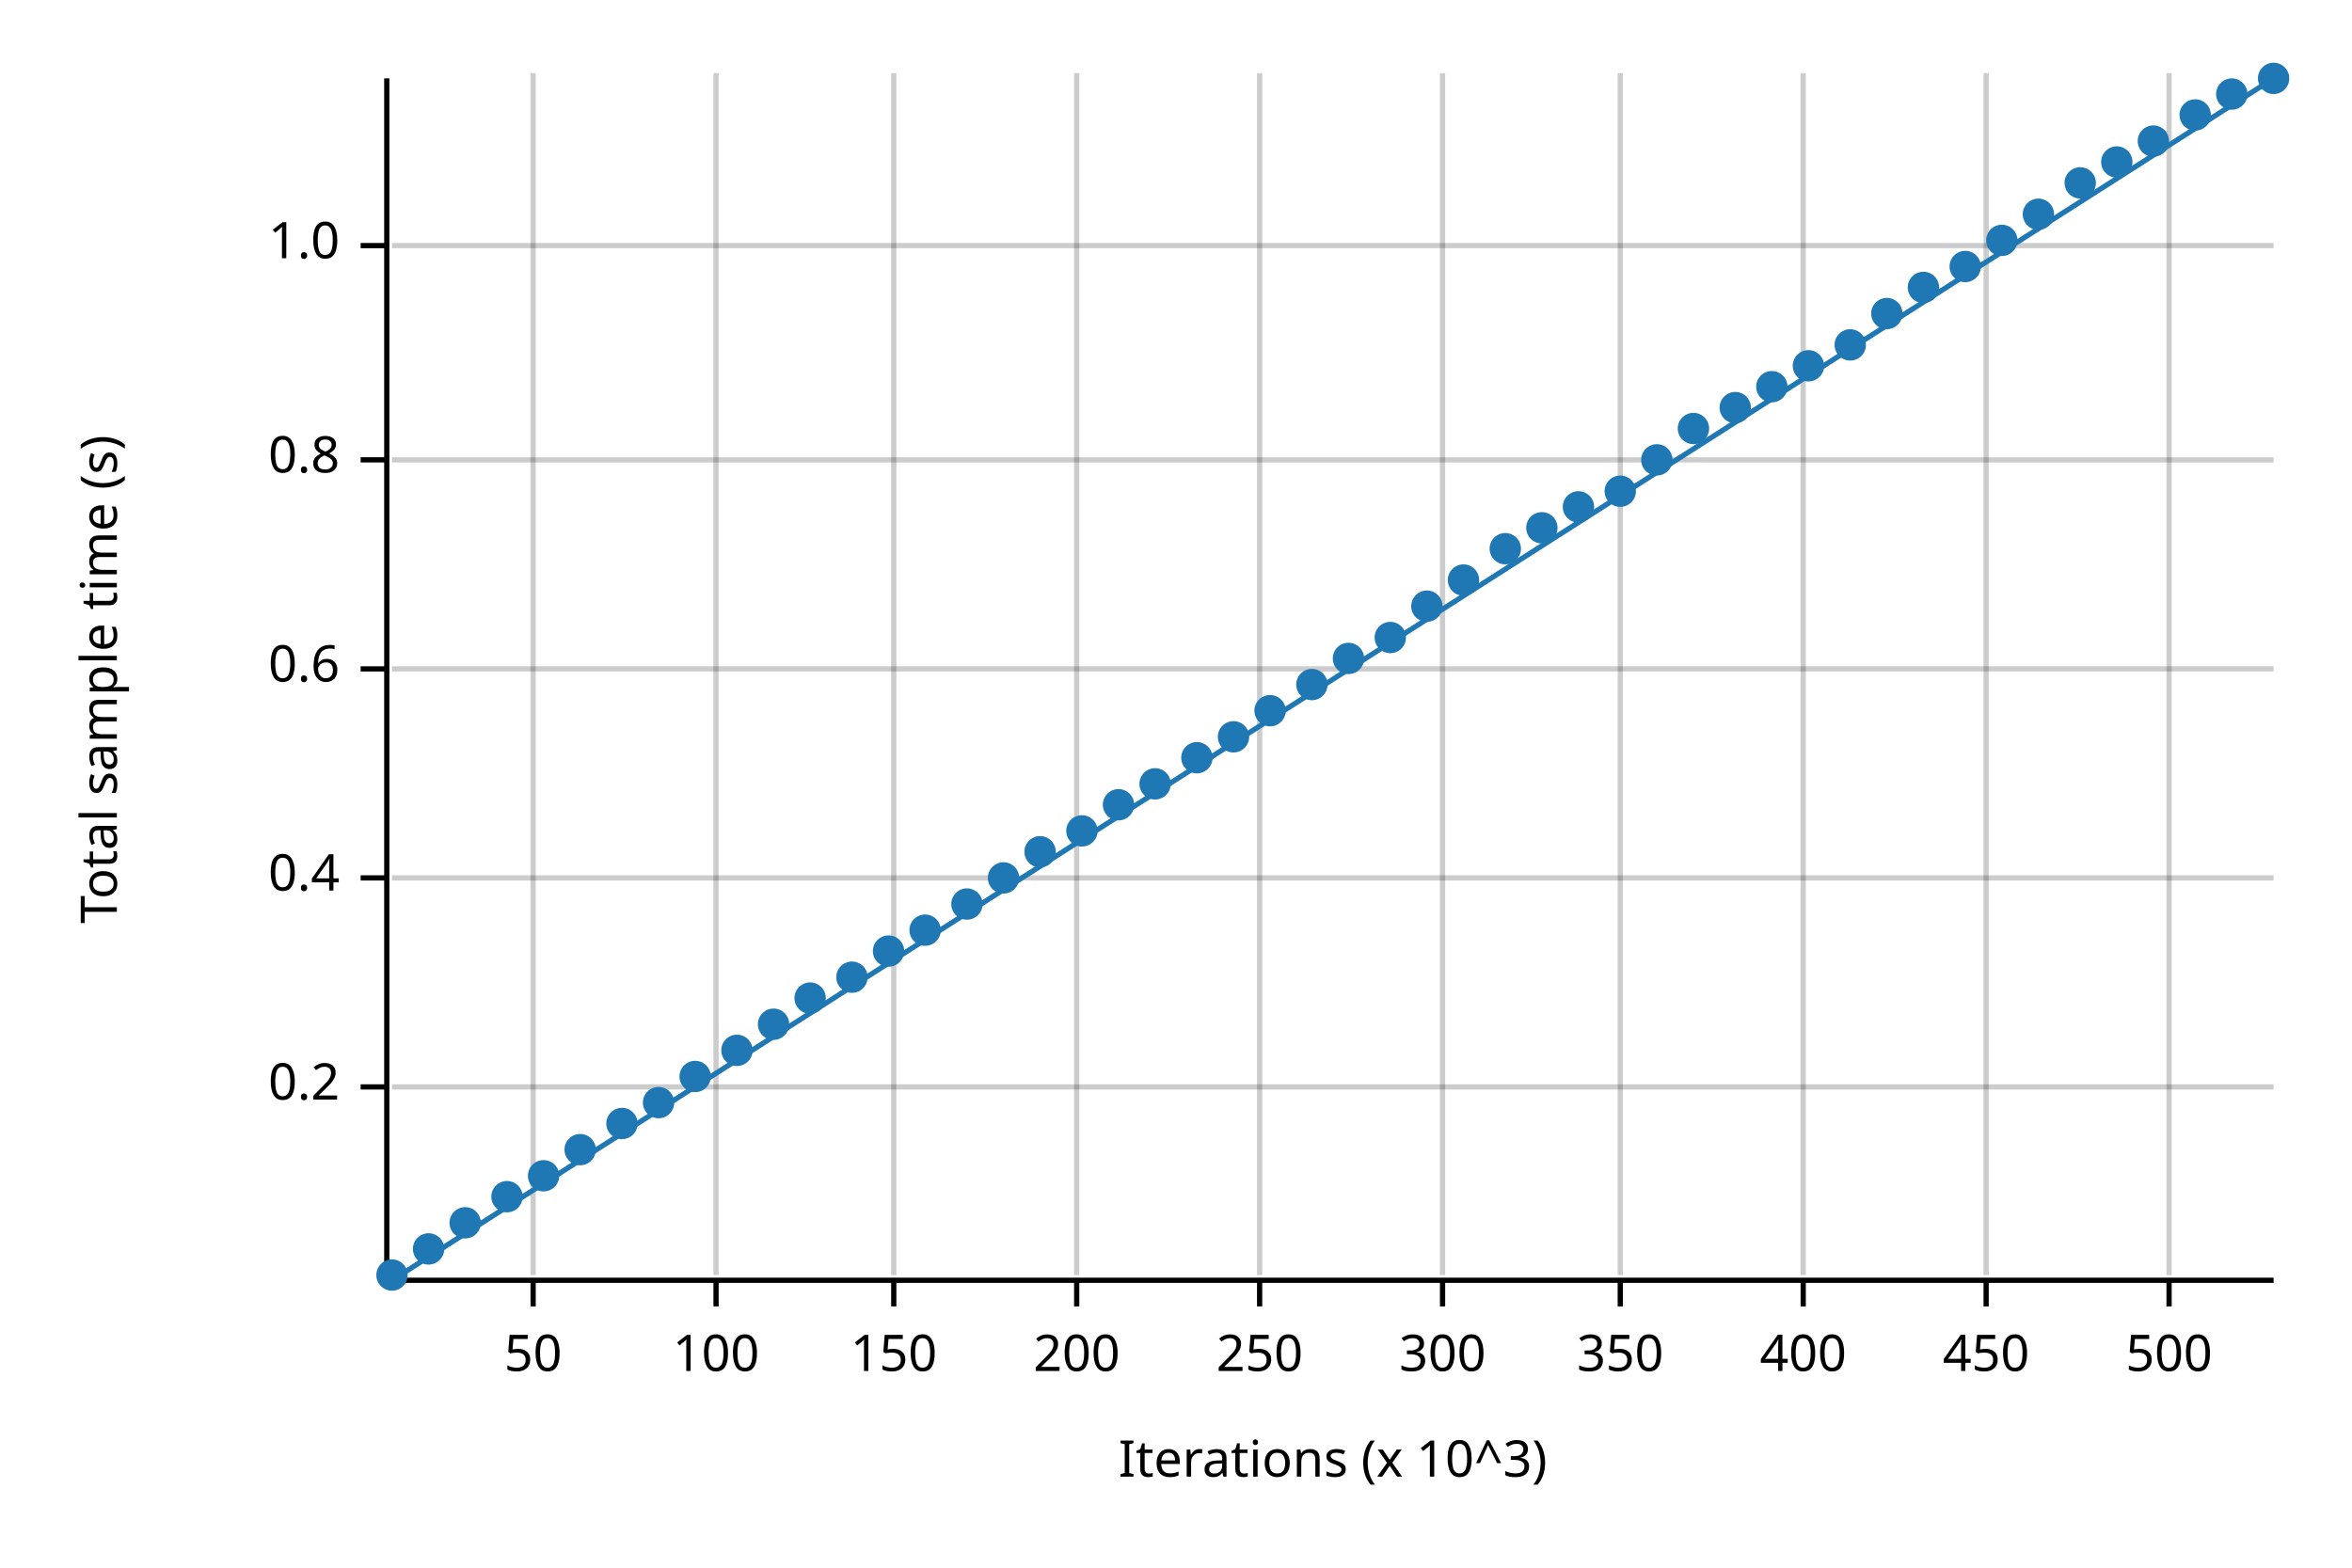
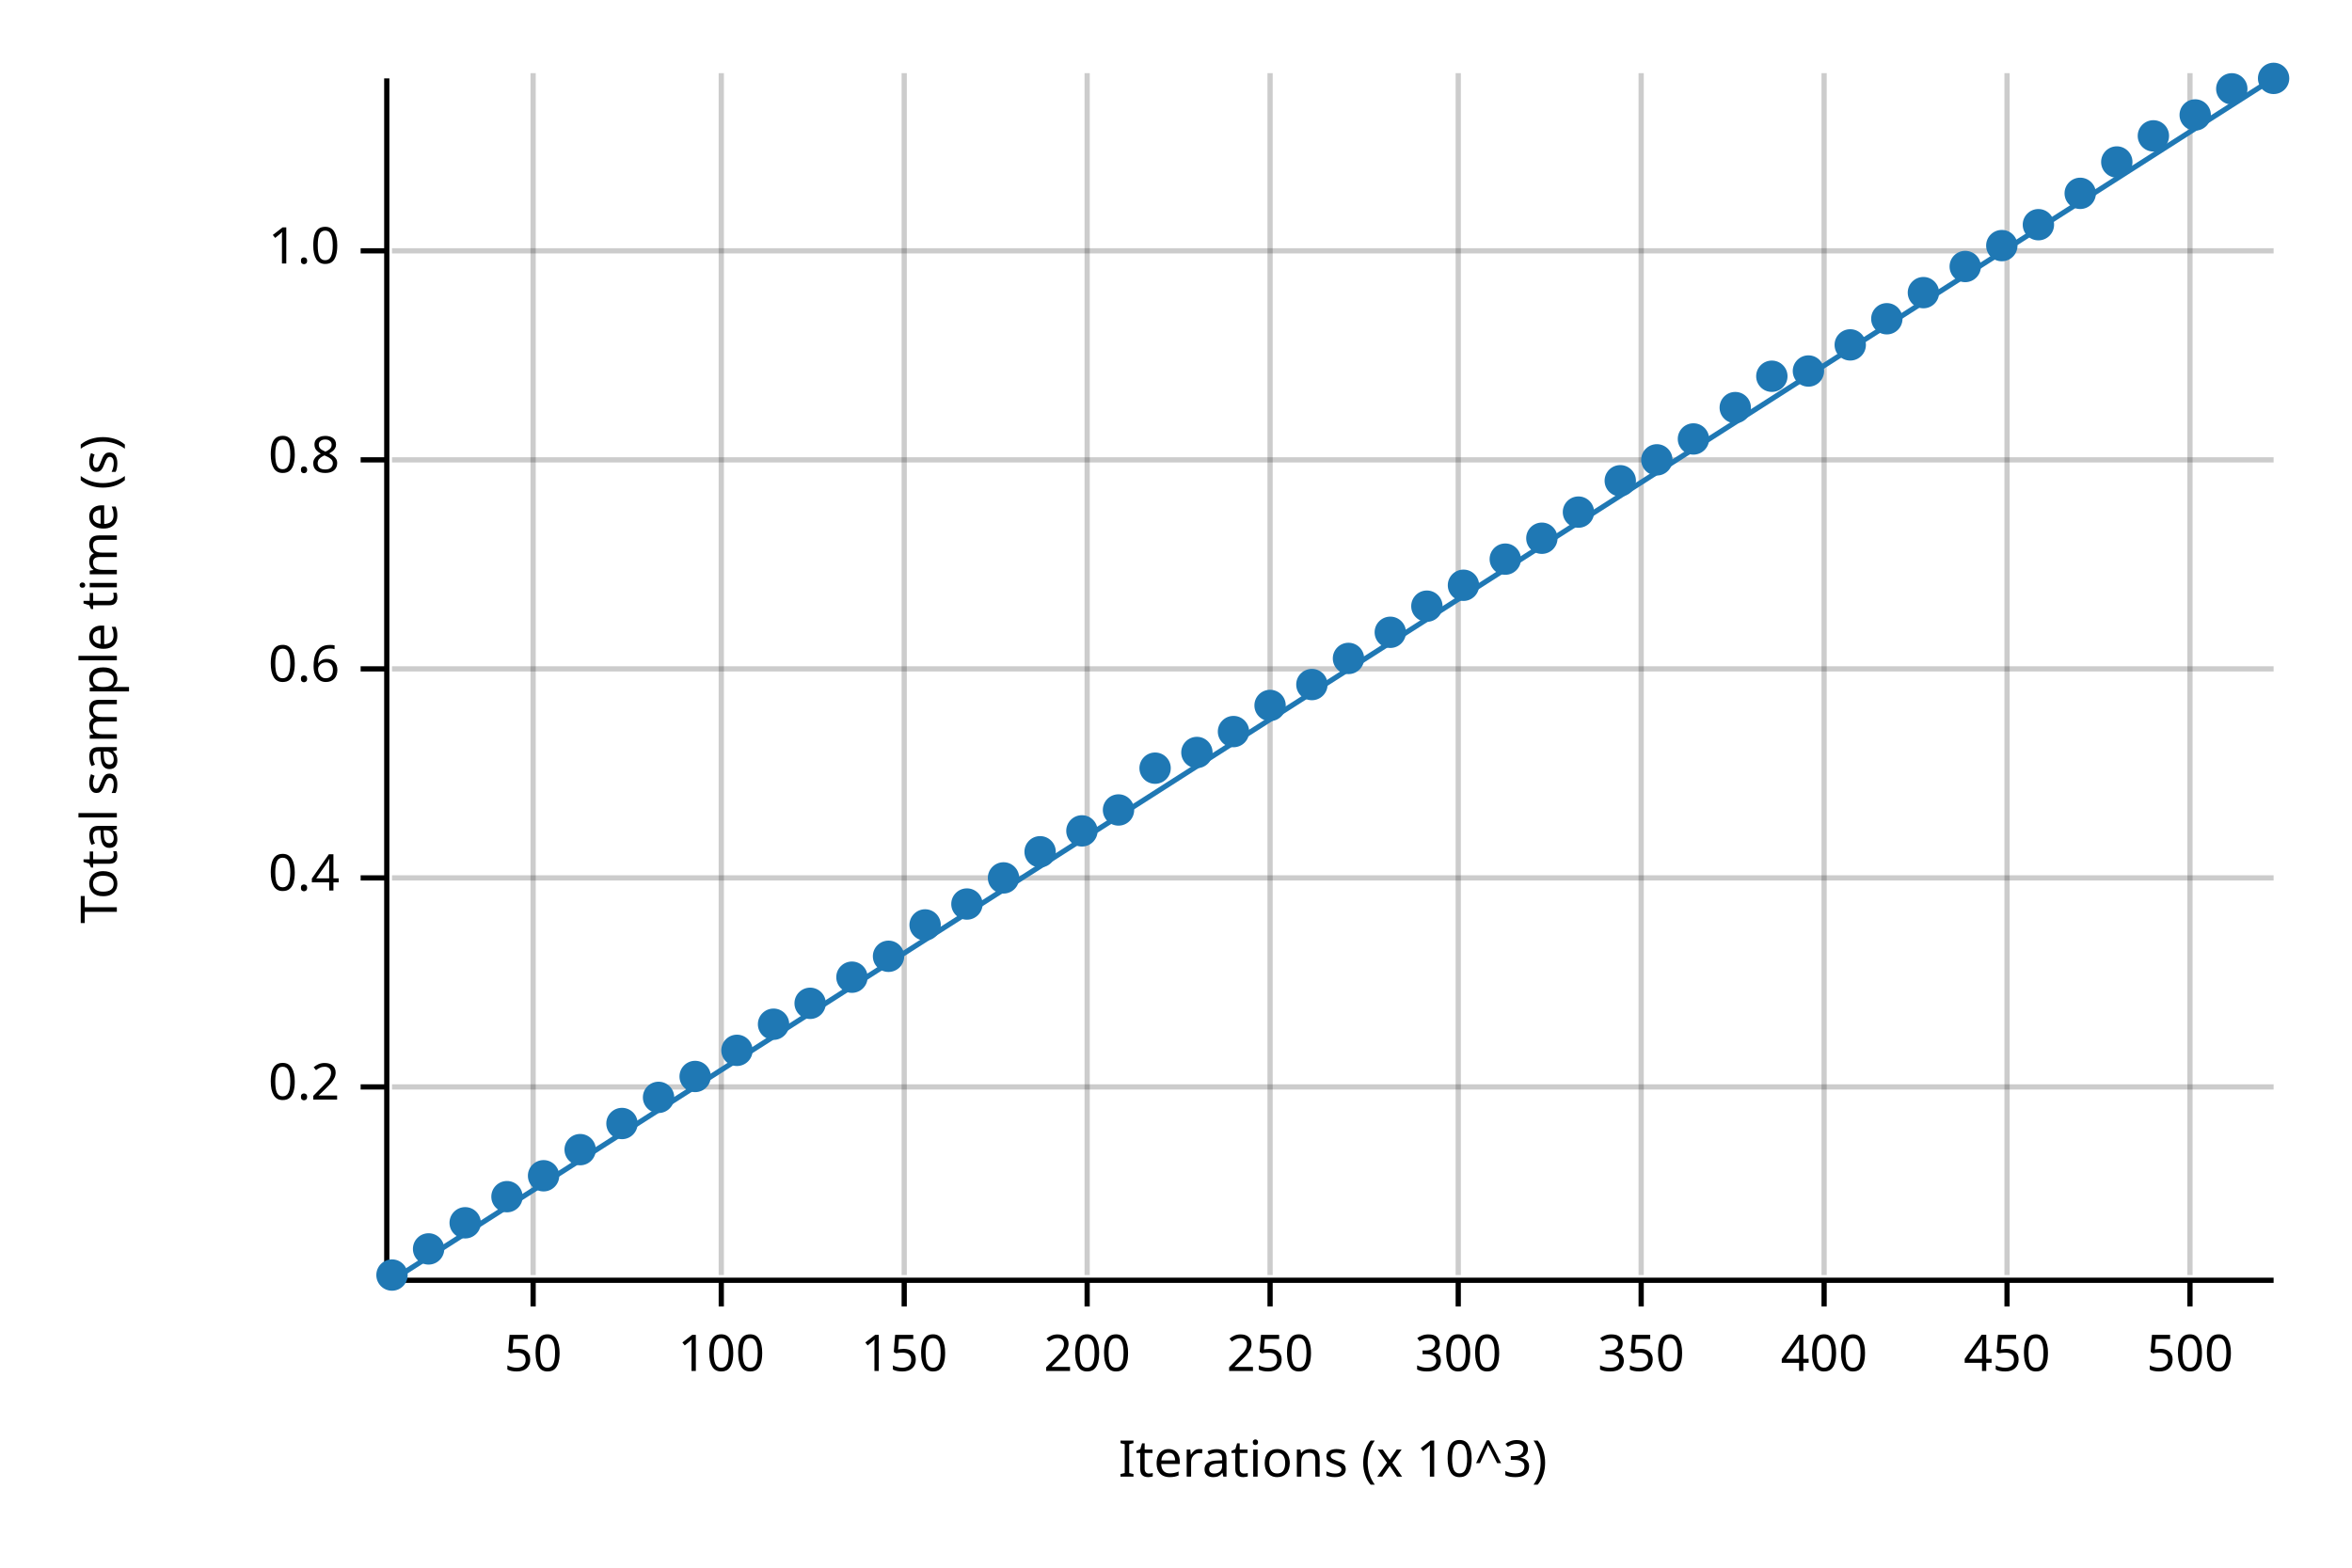
<svg xmlns="http://www.w3.org/2000/svg" width="450" height="300" viewBox="0 0 450 300">
  <text x="15" y="130" dy="0.76em" text-anchor="middle" font-family="sans-serif" font-size="9.677" opacity="1" fill="#000000" transform="rotate(270, 15, 130)">
Total sample time (s)
</text>
  <text x="255" y="285" dy="-0.5ex" text-anchor="middle" font-family="sans-serif" font-size="9.677" opacity="1" fill="#000000">
Iterations (x 10^3)
</text>
  <line opacity="0.2" stroke="#000000" stroke-width="1" x1="102" y1="244" x2="102" y2="14" />
-   <line opacity="0.2" stroke="#000000" stroke-width="1" x1="137" y1="244" x2="137" y2="14" />
-   <line opacity="0.2" stroke="#000000" stroke-width="1" x1="171" y1="244" x2="171" y2="14" />
-   <line opacity="0.2" stroke="#000000" stroke-width="1" x1="206" y1="244" x2="206" y2="14" />
-   <line opacity="0.2" stroke="#000000" stroke-width="1" x1="241" y1="244" x2="241" y2="14" />
-   <line opacity="0.2" stroke="#000000" stroke-width="1" x1="276" y1="244" x2="276" y2="14" />
-   <line opacity="0.2" stroke="#000000" stroke-width="1" x1="310" y1="244" x2="310" y2="14" />
-   <line opacity="0.2" stroke="#000000" stroke-width="1" x1="345" y1="244" x2="345" y2="14" />
-   <line opacity="0.2" stroke="#000000" stroke-width="1" x1="380" y1="244" x2="380" y2="14" />
-   <line opacity="0.2" stroke="#000000" stroke-width="1" x1="415" y1="244" x2="415" y2="14" />
+   <line opacity="0.2" stroke="#000000" stroke-width="1" x1="138" y1="244" x2="138" y2="14" />
+   <line opacity="0.2" stroke="#000000" stroke-width="1" x1="173" y1="244" x2="173" y2="14" />
+   <line opacity="0.2" stroke="#000000" stroke-width="1" x1="208" y1="244" x2="208" y2="14" />
+   <line opacity="0.2" stroke="#000000" stroke-width="1" x1="243" y1="244" x2="243" y2="14" />
+   <line opacity="0.2" stroke="#000000" stroke-width="1" x1="279" y1="244" x2="279" y2="14" />
+   <line opacity="0.2" stroke="#000000" stroke-width="1" x1="314" y1="244" x2="314" y2="14" />
+   <line opacity="0.2" stroke="#000000" stroke-width="1" x1="349" y1="244" x2="349" y2="14" />
+   <line opacity="0.2" stroke="#000000" stroke-width="1" x1="384" y1="244" x2="384" y2="14" />
+   <line opacity="0.2" stroke="#000000" stroke-width="1" x1="419" y1="244" x2="419" y2="14" />
  <line opacity="0.2" stroke="#000000" stroke-width="1" x1="75" y1="208" x2="435" y2="208" />
  <line opacity="0.2" stroke="#000000" stroke-width="1" x1="75" y1="168" x2="435" y2="168" />
  <line opacity="0.2" stroke="#000000" stroke-width="1" x1="75" y1="128" x2="435" y2="128" />
  <line opacity="0.2" stroke="#000000" stroke-width="1" x1="75" y1="88" x2="435" y2="88" />
-   <line opacity="0.2" stroke="#000000" stroke-width="1" x1="75" y1="47" x2="435" y2="47" />
+   <line opacity="0.2" stroke="#000000" stroke-width="1" x1="75" y1="48" x2="435" y2="48" />
  <polyline fill="none" opacity="1" stroke="#000000" stroke-width="1" points="74,15 74,245 " />
  <text x="65" y="208" dy="0.5ex" text-anchor="end" font-family="sans-serif" font-size="9.677" opacity="1" fill="#000000">
0.2
</text>
  <polyline fill="none" opacity="1" stroke="#000000" stroke-width="1" points="69,208 74,208 " />
  <text x="65" y="168" dy="0.5ex" text-anchor="end" font-family="sans-serif" font-size="9.677" opacity="1" fill="#000000">
0.4
</text>
  <polyline fill="none" opacity="1" stroke="#000000" stroke-width="1" points="69,168 74,168 " />
  <text x="65" y="128" dy="0.5ex" text-anchor="end" font-family="sans-serif" font-size="9.677" opacity="1" fill="#000000">
0.6
</text>
  <polyline fill="none" opacity="1" stroke="#000000" stroke-width="1" points="69,128 74,128 " />
  <text x="65" y="88" dy="0.5ex" text-anchor="end" font-family="sans-serif" font-size="9.677" opacity="1" fill="#000000">
0.8
</text>
  <polyline fill="none" opacity="1" stroke="#000000" stroke-width="1" points="69,88 74,88 " />
-   <text x="65" y="47" dy="0.5ex" text-anchor="end" font-family="sans-serif" font-size="9.677" opacity="1" fill="#000000">
+   <text x="65" y="48" dy="0.5ex" text-anchor="end" font-family="sans-serif" font-size="9.677" opacity="1" fill="#000000">
1.0
</text>
-   <polyline fill="none" opacity="1" stroke="#000000" stroke-width="1" points="69,47 74,47 " />
+   <polyline fill="none" opacity="1" stroke="#000000" stroke-width="1" points="69,48 74,48 " />
  <polyline fill="none" opacity="1" stroke="#000000" stroke-width="1" points="75,245 435,245 " />
  <text x="102" y="255" dy="0.76em" text-anchor="middle" font-family="sans-serif" font-size="9.677" opacity="1" fill="#000000">
50
</text>
  <polyline fill="none" opacity="1" stroke="#000000" stroke-width="1" points="102,245 102,250 " />
-   <text x="137" y="255" dy="0.76em" text-anchor="middle" font-family="sans-serif" font-size="9.677" opacity="1" fill="#000000">
+   <text x="138" y="255" dy="0.76em" text-anchor="middle" font-family="sans-serif" font-size="9.677" opacity="1" fill="#000000">
100
</text>
-   <polyline fill="none" opacity="1" stroke="#000000" stroke-width="1" points="137,245 137,250 " />
-   <text x="171" y="255" dy="0.76em" text-anchor="middle" font-family="sans-serif" font-size="9.677" opacity="1" fill="#000000">
+   <polyline fill="none" opacity="1" stroke="#000000" stroke-width="1" points="138,245 138,250 " />
+   <text x="173" y="255" dy="0.76em" text-anchor="middle" font-family="sans-serif" font-size="9.677" opacity="1" fill="#000000">
150
</text>
-   <polyline fill="none" opacity="1" stroke="#000000" stroke-width="1" points="171,245 171,250 " />
-   <text x="206" y="255" dy="0.76em" text-anchor="middle" font-family="sans-serif" font-size="9.677" opacity="1" fill="#000000">
+   <polyline fill="none" opacity="1" stroke="#000000" stroke-width="1" points="173,245 173,250 " />
+   <text x="208" y="255" dy="0.76em" text-anchor="middle" font-family="sans-serif" font-size="9.677" opacity="1" fill="#000000">
200
</text>
-   <polyline fill="none" opacity="1" stroke="#000000" stroke-width="1" points="206,245 206,250 " />
-   <text x="241" y="255" dy="0.76em" text-anchor="middle" font-family="sans-serif" font-size="9.677" opacity="1" fill="#000000">
+   <polyline fill="none" opacity="1" stroke="#000000" stroke-width="1" points="208,245 208,250 " />
+   <text x="243" y="255" dy="0.76em" text-anchor="middle" font-family="sans-serif" font-size="9.677" opacity="1" fill="#000000">
250
</text>
-   <polyline fill="none" opacity="1" stroke="#000000" stroke-width="1" points="241,245 241,250 " />
-   <text x="276" y="255" dy="0.76em" text-anchor="middle" font-family="sans-serif" font-size="9.677" opacity="1" fill="#000000">
+   <polyline fill="none" opacity="1" stroke="#000000" stroke-width="1" points="243,245 243,250 " />
+   <text x="279" y="255" dy="0.76em" text-anchor="middle" font-family="sans-serif" font-size="9.677" opacity="1" fill="#000000">
300
</text>
-   <polyline fill="none" opacity="1" stroke="#000000" stroke-width="1" points="276,245 276,250 " />
-   <text x="310" y="255" dy="0.76em" text-anchor="middle" font-family="sans-serif" font-size="9.677" opacity="1" fill="#000000">
+   <polyline fill="none" opacity="1" stroke="#000000" stroke-width="1" points="279,245 279,250 " />
+   <text x="314" y="255" dy="0.76em" text-anchor="middle" font-family="sans-serif" font-size="9.677" opacity="1" fill="#000000">
350
</text>
-   <polyline fill="none" opacity="1" stroke="#000000" stroke-width="1" points="310,245 310,250 " />
-   <text x="345" y="255" dy="0.76em" text-anchor="middle" font-family="sans-serif" font-size="9.677" opacity="1" fill="#000000">
+   <polyline fill="none" opacity="1" stroke="#000000" stroke-width="1" points="314,245 314,250 " />
+   <text x="349" y="255" dy="0.76em" text-anchor="middle" font-family="sans-serif" font-size="9.677" opacity="1" fill="#000000">
400
</text>
-   <polyline fill="none" opacity="1" stroke="#000000" stroke-width="1" points="345,245 345,250 " />
-   <text x="380" y="255" dy="0.76em" text-anchor="middle" font-family="sans-serif" font-size="9.677" opacity="1" fill="#000000">
+   <polyline fill="none" opacity="1" stroke="#000000" stroke-width="1" points="349,245 349,250 " />
+   <text x="384" y="255" dy="0.76em" text-anchor="middle" font-family="sans-serif" font-size="9.677" opacity="1" fill="#000000">
450
</text>
-   <polyline fill="none" opacity="1" stroke="#000000" stroke-width="1" points="380,245 380,250 " />
-   <text x="415" y="255" dy="0.76em" text-anchor="middle" font-family="sans-serif" font-size="9.677" opacity="1" fill="#000000">
+   <polyline fill="none" opacity="1" stroke="#000000" stroke-width="1" points="384,245 384,250 " />
+   <text x="419" y="255" dy="0.76em" text-anchor="middle" font-family="sans-serif" font-size="9.677" opacity="1" fill="#000000">
500
</text>
-   <polyline fill="none" opacity="1" stroke="#000000" stroke-width="1" points="415,245 415,250 " />
+   <polyline fill="none" opacity="1" stroke="#000000" stroke-width="1" points="419,245 419,250 " />
  <circle cx="75" cy="244" r="3" opacity="1" fill="#1F78B4" stroke="none" stroke-width="1" />
  <circle cx="82" cy="239" r="3" opacity="1" fill="#1F78B4" stroke="none" stroke-width="1" />
  <circle cx="89" cy="234" r="3" opacity="1" fill="#1F78B4" stroke="none" stroke-width="1" />
  <circle cx="97" cy="229" r="3" opacity="1" fill="#1F78B4" stroke="none" stroke-width="1" />
  <circle cx="104" cy="225" r="3" opacity="1" fill="#1F78B4" stroke="none" stroke-width="1" />
  <circle cx="111" cy="220" r="3" opacity="1" fill="#1F78B4" stroke="none" stroke-width="1" />
  <circle cx="119" cy="215" r="3" opacity="1" fill="#1F78B4" stroke="none" stroke-width="1" />
-   <circle cx="126" cy="211" r="3" opacity="1" fill="#1F78B4" stroke="none" stroke-width="1" />
+   <circle cx="126" cy="210" r="3" opacity="1" fill="#1F78B4" stroke="none" stroke-width="1" />
  <circle cx="133" cy="206" r="3" opacity="1" fill="#1F78B4" stroke="none" stroke-width="1" />
  <circle cx="141" cy="201" r="3" opacity="1" fill="#1F78B4" stroke="none" stroke-width="1" />
  <circle cx="148" cy="196" r="3" opacity="1" fill="#1F78B4" stroke="none" stroke-width="1" />
-   <circle cx="155" cy="191" r="3" opacity="1" fill="#1F78B4" stroke="none" stroke-width="1" />
+   <circle cx="155" cy="192" r="3" opacity="1" fill="#1F78B4" stroke="none" stroke-width="1" />
  <circle cx="163" cy="187" r="3" opacity="1" fill="#1F78B4" stroke="none" stroke-width="1" />
-   <circle cx="170" cy="182" r="3" opacity="1" fill="#1F78B4" stroke="none" stroke-width="1" />
-   <circle cx="177" cy="178" r="3" opacity="1" fill="#1F78B4" stroke="none" stroke-width="1" />
+   <circle cx="170" cy="183" r="3" opacity="1" fill="#1F78B4" stroke="none" stroke-width="1" />
+   <circle cx="177" cy="177" r="3" opacity="1" fill="#1F78B4" stroke="none" stroke-width="1" />
  <circle cx="185" cy="173" r="3" opacity="1" fill="#1F78B4" stroke="none" stroke-width="1" />
  <circle cx="192" cy="168" r="3" opacity="1" fill="#1F78B4" stroke="none" stroke-width="1" />
  <circle cx="199" cy="163" r="3" opacity="1" fill="#1F78B4" stroke="none" stroke-width="1" />
  <circle cx="207" cy="159" r="3" opacity="1" fill="#1F78B4" stroke="none" stroke-width="1" />
-   <circle cx="214" cy="154" r="3" opacity="1" fill="#1F78B4" stroke="none" stroke-width="1" />
-   <circle cx="221" cy="150" r="3" opacity="1" fill="#1F78B4" stroke="none" stroke-width="1" />
-   <circle cx="229" cy="145" r="3" opacity="1" fill="#1F78B4" stroke="none" stroke-width="1" />
-   <circle cx="236" cy="141" r="3" opacity="1" fill="#1F78B4" stroke="none" stroke-width="1" />
-   <circle cx="243" cy="136" r="3" opacity="1" fill="#1F78B4" stroke="none" stroke-width="1" />
+   <circle cx="214" cy="155" r="3" opacity="1" fill="#1F78B4" stroke="none" stroke-width="1" />
+   <circle cx="221" cy="147" r="3" opacity="1" fill="#1F78B4" stroke="none" stroke-width="1" />
+   <circle cx="229" cy="144" r="3" opacity="1" fill="#1F78B4" stroke="none" stroke-width="1" />
+   <circle cx="236" cy="140" r="3" opacity="1" fill="#1F78B4" stroke="none" stroke-width="1" />
+   <circle cx="243" cy="135" r="3" opacity="1" fill="#1F78B4" stroke="none" stroke-width="1" />
  <circle cx="251" cy="131" r="3" opacity="1" fill="#1F78B4" stroke="none" stroke-width="1" />
  <circle cx="258" cy="126" r="3" opacity="1" fill="#1F78B4" stroke="none" stroke-width="1" />
-   <circle cx="266" cy="122" r="3" opacity="1" fill="#1F78B4" stroke="none" stroke-width="1" />
+   <circle cx="266" cy="121" r="3" opacity="1" fill="#1F78B4" stroke="none" stroke-width="1" />
  <circle cx="273" cy="116" r="3" opacity="1" fill="#1F78B4" stroke="none" stroke-width="1" />
-   <circle cx="280" cy="111" r="3" opacity="1" fill="#1F78B4" stroke="none" stroke-width="1" />
-   <circle cx="288" cy="105" r="3" opacity="1" fill="#1F78B4" stroke="none" stroke-width="1" />
-   <circle cx="295" cy="101" r="3" opacity="1" fill="#1F78B4" stroke="none" stroke-width="1" />
-   <circle cx="302" cy="97" r="3" opacity="1" fill="#1F78B4" stroke="none" stroke-width="1" />
-   <circle cx="310" cy="94" r="3" opacity="1" fill="#1F78B4" stroke="none" stroke-width="1" />
+   <circle cx="280" cy="112" r="3" opacity="1" fill="#1F78B4" stroke="none" stroke-width="1" />
+   <circle cx="288" cy="107" r="3" opacity="1" fill="#1F78B4" stroke="none" stroke-width="1" />
+   <circle cx="295" cy="103" r="3" opacity="1" fill="#1F78B4" stroke="none" stroke-width="1" />
+   <circle cx="302" cy="98" r="3" opacity="1" fill="#1F78B4" stroke="none" stroke-width="1" />
+   <circle cx="310" cy="92" r="3" opacity="1" fill="#1F78B4" stroke="none" stroke-width="1" />
  <circle cx="317" cy="88" r="3" opacity="1" fill="#1F78B4" stroke="none" stroke-width="1" />
-   <circle cx="324" cy="82" r="3" opacity="1" fill="#1F78B4" stroke="none" stroke-width="1" />
+   <circle cx="324" cy="84" r="3" opacity="1" fill="#1F78B4" stroke="none" stroke-width="1" />
  <circle cx="332" cy="78" r="3" opacity="1" fill="#1F78B4" stroke="none" stroke-width="1" />
-   <circle cx="339" cy="74" r="3" opacity="1" fill="#1F78B4" stroke="none" stroke-width="1" />
-   <circle cx="346" cy="70" r="3" opacity="1" fill="#1F78B4" stroke="none" stroke-width="1" />
+   <circle cx="339" cy="72" r="3" opacity="1" fill="#1F78B4" stroke="none" stroke-width="1" />
+   <circle cx="346" cy="71" r="3" opacity="1" fill="#1F78B4" stroke="none" stroke-width="1" />
  <circle cx="354" cy="66" r="3" opacity="1" fill="#1F78B4" stroke="none" stroke-width="1" />
-   <circle cx="361" cy="60" r="3" opacity="1" fill="#1F78B4" stroke="none" stroke-width="1" />
-   <circle cx="368" cy="55" r="3" opacity="1" fill="#1F78B4" stroke="none" stroke-width="1" />
+   <circle cx="361" cy="61" r="3" opacity="1" fill="#1F78B4" stroke="none" stroke-width="1" />
+   <circle cx="368" cy="56" r="3" opacity="1" fill="#1F78B4" stroke="none" stroke-width="1" />
  <circle cx="376" cy="51" r="3" opacity="1" fill="#1F78B4" stroke="none" stroke-width="1" />
-   <circle cx="383" cy="46" r="3" opacity="1" fill="#1F78B4" stroke="none" stroke-width="1" />
-   <circle cx="390" cy="41" r="3" opacity="1" fill="#1F78B4" stroke="none" stroke-width="1" />
-   <circle cx="398" cy="35" r="3" opacity="1" fill="#1F78B4" stroke="none" stroke-width="1" />
+   <circle cx="383" cy="47" r="3" opacity="1" fill="#1F78B4" stroke="none" stroke-width="1" />
+   <circle cx="390" cy="43" r="3" opacity="1" fill="#1F78B4" stroke="none" stroke-width="1" />
+   <circle cx="398" cy="37" r="3" opacity="1" fill="#1F78B4" stroke="none" stroke-width="1" />
  <circle cx="405" cy="31" r="3" opacity="1" fill="#1F78B4" stroke="none" stroke-width="1" />
-   <circle cx="412" cy="27" r="3" opacity="1" fill="#1F78B4" stroke="none" stroke-width="1" />
+   <circle cx="412" cy="26" r="3" opacity="1" fill="#1F78B4" stroke="none" stroke-width="1" />
  <circle cx="420" cy="22" r="3" opacity="1" fill="#1F78B4" stroke="none" stroke-width="1" />
-   <circle cx="427" cy="18" r="3" opacity="1" fill="#1F78B4" stroke="none" stroke-width="1" />
+   <circle cx="427" cy="17" r="3" opacity="1" fill="#1F78B4" stroke="none" stroke-width="1" />
  <circle cx="435" cy="15" r="3" opacity="1" fill="#1F78B4" stroke="none" stroke-width="1" />
  <polyline fill="none" opacity="1" stroke="#1F78B4" stroke-width="1" points="75,245 435,15 " />
  <polygon opacity="0.25" fill="#1F78B4" points="75,245 435,15 435,15 " />
</svg>
